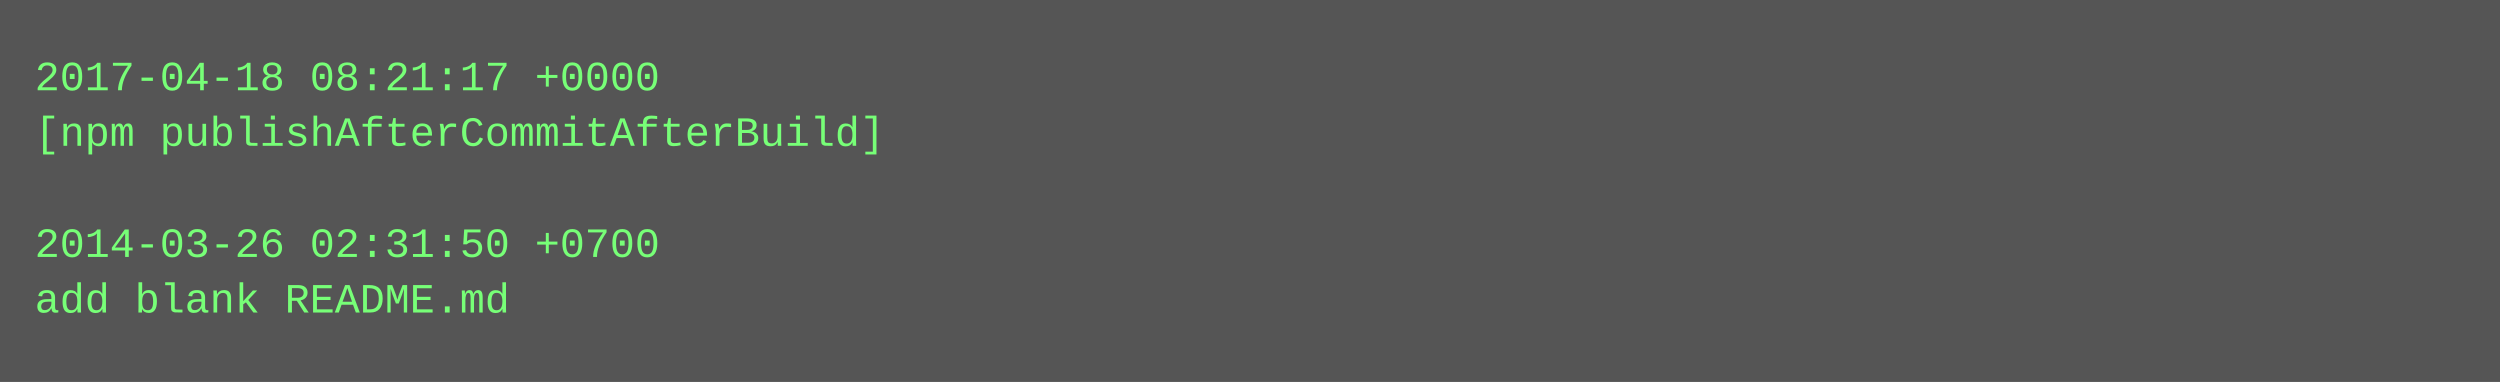
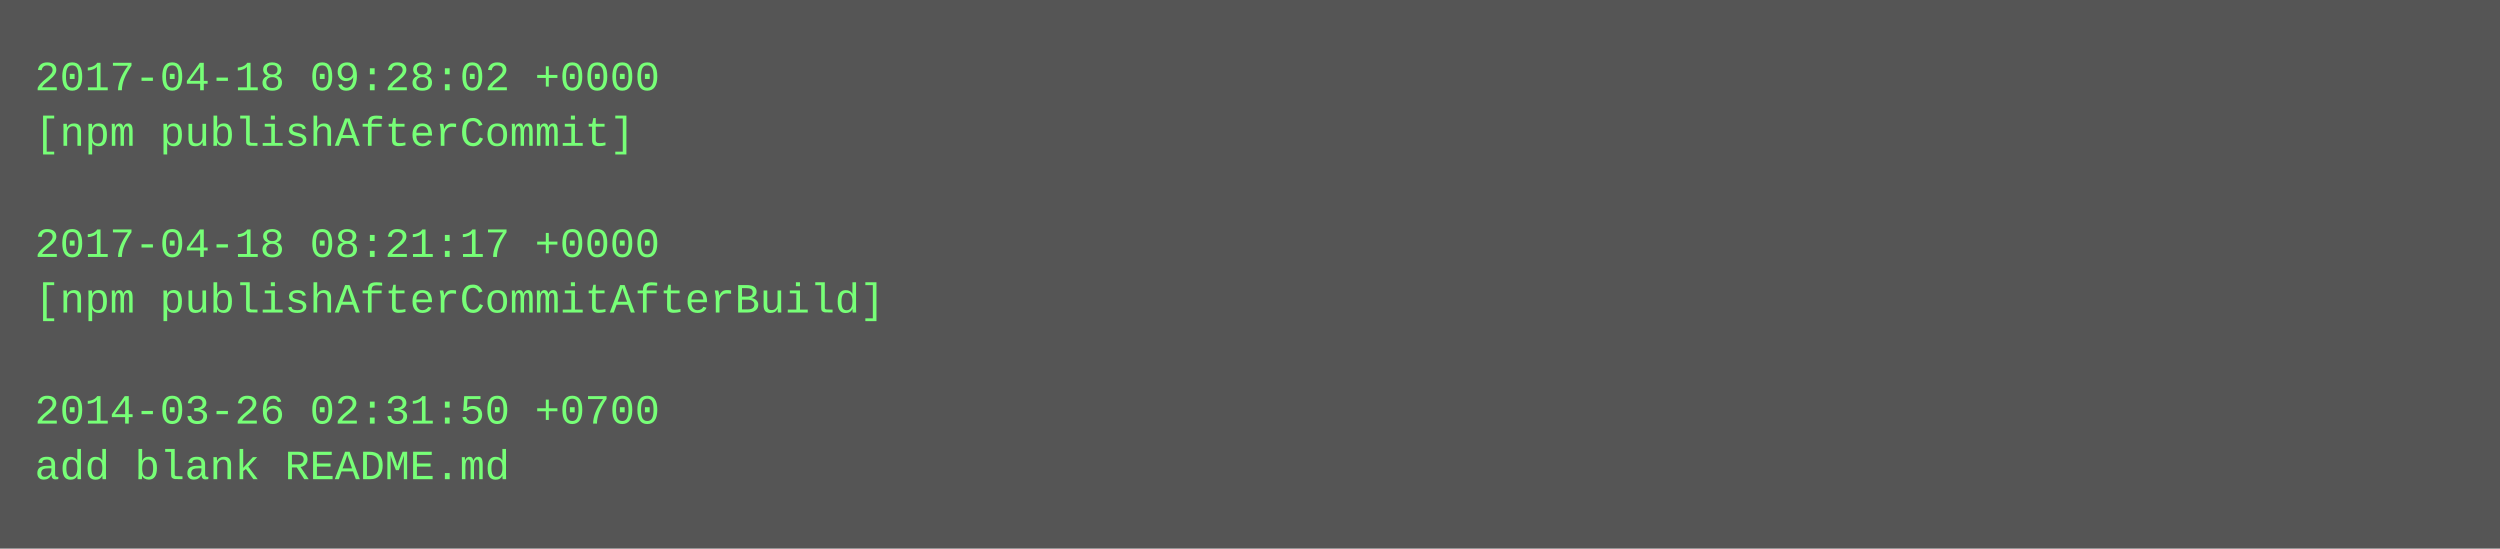
- <svg xmlns="http://www.w3.org/2000/svg" height="110" width="720">
-   <rect height="110" fill="#555" width="720" />
+ <svg xmlns="http://www.w3.org/2000/svg" height="158" width="720">
+   <rect height="158" fill="#555" width="720" />
  <text fill="#7f7" font-family="Courier New" font-size="12" xml:space="preserve">
-     <tspan x="10" y="26">2017-04-18 08:21:17 +0000</tspan>
-     <tspan x="10" y="42">[npm publishAfterCommitAfterBuild]</tspan>
+     <tspan x="10" y="26">2017-04-18 09:28:02 +0000</tspan>
+     <tspan x="10" y="42">[npm publishAfterCommit]</tspan>
    <tspan x="10" y="58" />
-     <tspan x="10" y="74">2014-03-26 02:31:50 +0700</tspan>
-     <tspan x="10" y="90">add blank README.md</tspan>
+     <tspan x="10" y="74">2017-04-18 08:21:17 +0000</tspan>
+     <tspan x="10" y="90">[npm publishAfterCommitAfterBuild]</tspan>
+     <tspan x="10" y="106" />
+     <tspan x="10" y="122">2014-03-26 02:31:50 +0700</tspan>
+     <tspan x="10" y="138">add blank README.md</tspan>
  </text>
</svg>
